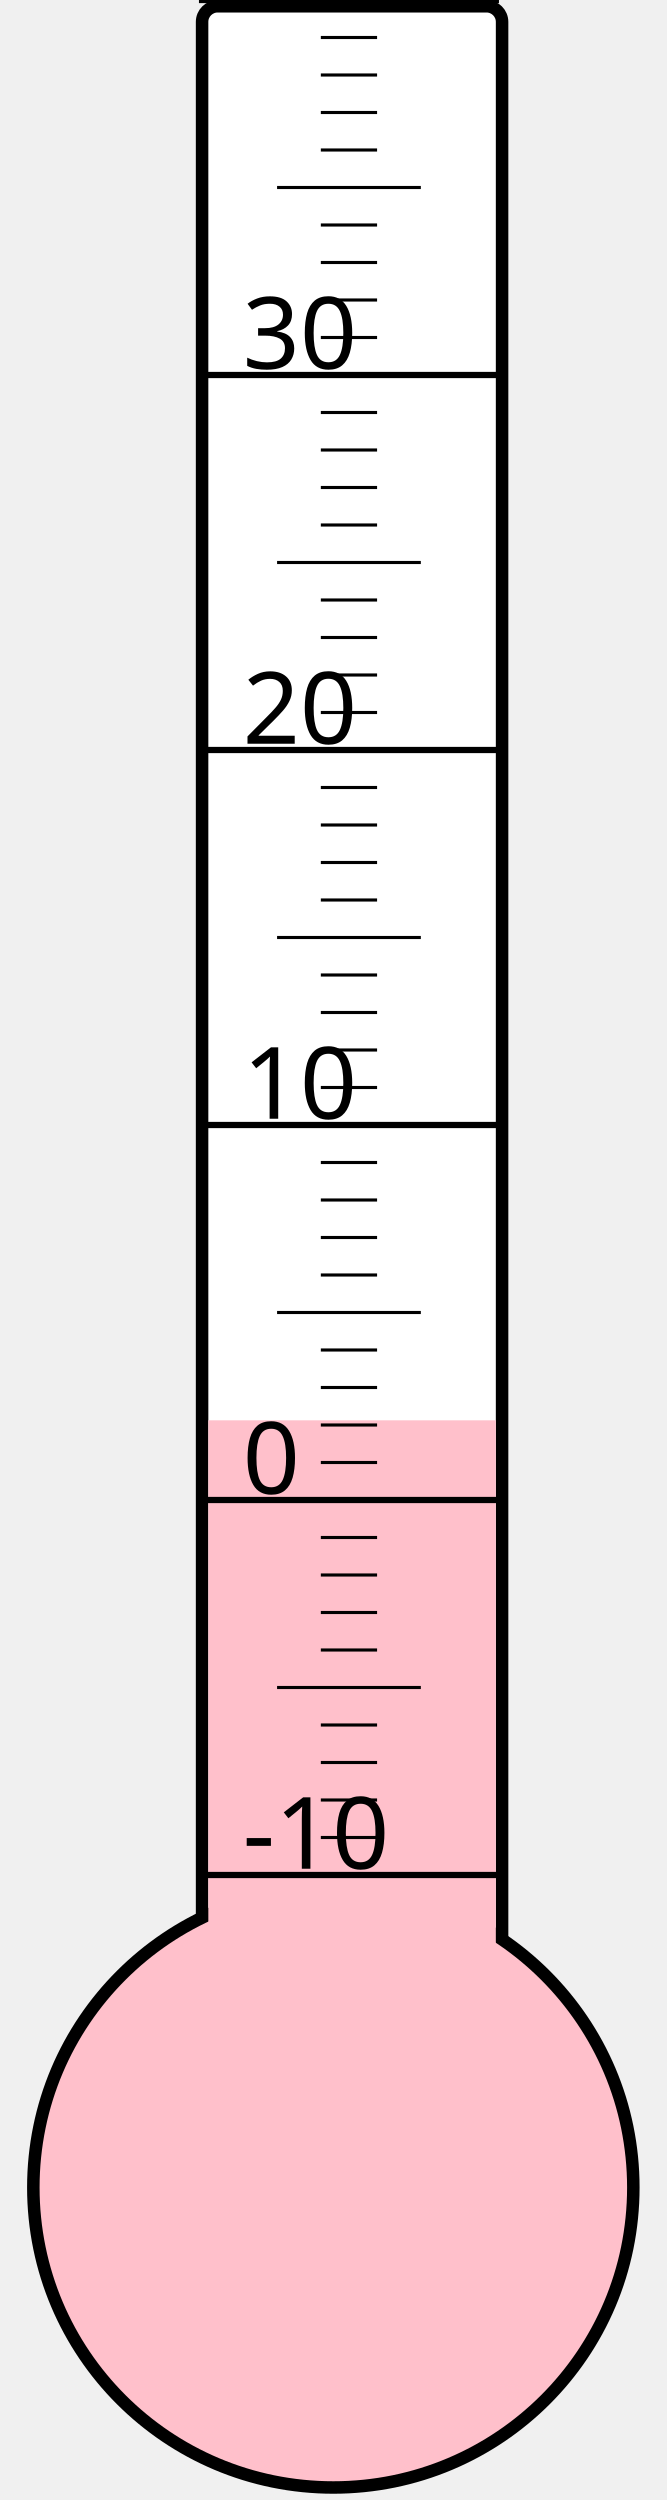
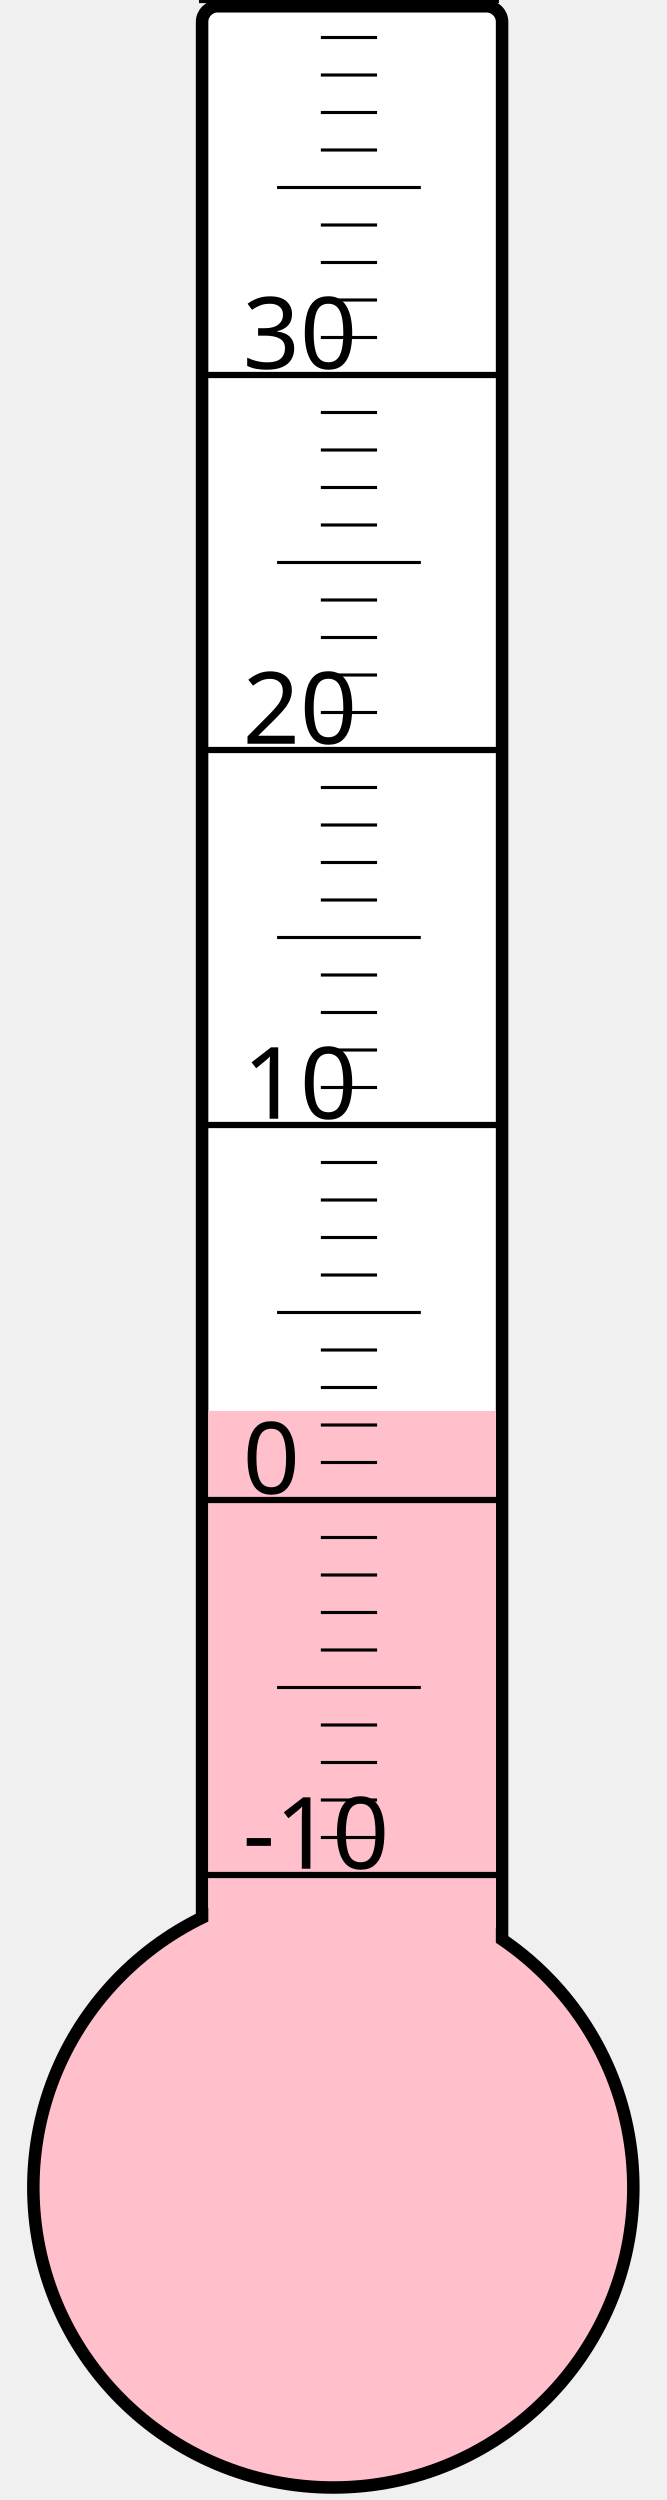
<svg xmlns="http://www.w3.org/2000/svg" width="40px" height="150px" viewBox="0 0 200 800">
  <rect width="200" height="800" x="0" y="0" style="fill: #ffffeb; fill-opacity: 0;" />
  <rect width="96" height="680" x="58" y="2" rx="5" ry="5" style="fill: white; fill-opacity: 1; stroke: black; stroke-width: 4;" />
  <circle cx="100" cy="700" r="96" style="fill: pink; stroke: black; stroke-width: 4;" />
-   <rect width="92" height="245.5" x="60" y="454.5" style="fill: pink; fill-opacity: 1; stroke-width: 0;" />
+   <rect width="92" height="248.5" x="60" y="451.5" style="fill: pink; fill-opacity: 1; stroke-width: 0;" />
  <text x="71" y="598" style="font-family: sans-serif; font-size: 24pt;">-10</text>
  <text x="71" y="478" style="font-family: sans-serif; font-size: 24pt;">0</text>
  <text x="71" y="358" style="font-family: sans-serif; font-size: 24pt;">10</text>
  <text x="71" y="238" style="font-family: sans-serif; font-size: 24pt;">20</text>
  <text x="71" y="118" style="font-family: sans-serif; font-size: 24pt;">30</text>
  <g style="stroke: black;">
    <line x1="57" y1="600" x2="153" y2="600" style="stroke-width: 2;" />
    <line x1="96" y1="588" x2="114" y2="588" style="stroke-width: 1;" />
    <line x1="96" y1="576" x2="114" y2="576" style="stroke-width: 1;" />
    <line x1="96" y1="564" x2="114" y2="564" style="stroke-width: 1;" />
    <line x1="96" y1="552" x2="114" y2="552" style="stroke-width: 1;" />
    <line x1="82" y1="540" x2="128" y2="540" style="stroke-width: 1;" />
    <line x1="96" y1="528" x2="114" y2="528" style="stroke-width: 1;" />
    <line x1="96" y1="516" x2="114" y2="516" style="stroke-width: 1;" />
    <line x1="96" y1="504" x2="114" y2="504" style="stroke-width: 1;" />
    <line x1="96" y1="492" x2="114" y2="492" style="stroke-width: 1;" />
    <line x1="57" y1="480" x2="153" y2="480" style="stroke-width: 2;" />
    <line x1="96" y1="468" x2="114" y2="468" style="stroke-width: 1;" />
    <line x1="96" y1="456" x2="114" y2="456" style="stroke-width: 1;" />
    <line x1="96" y1="444" x2="114" y2="444" style="stroke-width: 1;" />
    <line x1="96" y1="432" x2="114" y2="432" style="stroke-width: 1;" />
    <line x1="82" y1="420" x2="128" y2="420" style="stroke-width: 1;" />
    <line x1="96" y1="408" x2="114" y2="408" style="stroke-width: 1;" />
    <line x1="96" y1="396" x2="114" y2="396" style="stroke-width: 1;" />
    <line x1="96" y1="384" x2="114" y2="384" style="stroke-width: 1;" />
    <line x1="96" y1="372" x2="114" y2="372" style="stroke-width: 1;" />
    <line x1="57" y1="360" x2="153" y2="360" style="stroke-width: 2;" />
    <line x1="96" y1="348" x2="114" y2="348" style="stroke-width: 1;" />
    <line x1="96" y1="336" x2="114" y2="336" style="stroke-width: 1;" />
    <line x1="96" y1="324" x2="114" y2="324" style="stroke-width: 1;" />
    <line x1="96" y1="312" x2="114" y2="312" style="stroke-width: 1;" />
    <line x1="82" y1="300" x2="128" y2="300" style="stroke-width: 1;" />
    <line x1="96" y1="288" x2="114" y2="288" style="stroke-width: 1;" />
    <line x1="96" y1="276" x2="114" y2="276" style="stroke-width: 1;" />
    <line x1="96" y1="264" x2="114" y2="264" style="stroke-width: 1;" />
    <line x1="96" y1="252" x2="114" y2="252" style="stroke-width: 1;" />
    <line x1="57" y1="240" x2="153" y2="240" style="stroke-width: 2;" />
    <line x1="96" y1="228" x2="114" y2="228" style="stroke-width: 1;" />
    <line x1="96" y1="216" x2="114" y2="216" style="stroke-width: 1;" />
    <line x1="96" y1="204" x2="114" y2="204" style="stroke-width: 1;" />
    <line x1="96" y1="192" x2="114" y2="192" style="stroke-width: 1;" />
    <line x1="82" y1="180" x2="128" y2="180" style="stroke-width: 1;" />
    <line x1="96" y1="168" x2="114" y2="168" style="stroke-width: 1;" />
    <line x1="96" y1="156" x2="114" y2="156" style="stroke-width: 1;" />
    <line x1="96" y1="144" x2="114" y2="144" style="stroke-width: 1;" />
    <line x1="96" y1="132" x2="114" y2="132" style="stroke-width: 1;" />
    <line x1="57" y1="120" x2="153" y2="120" style="stroke-width: 2;" />
    <line x1="96" y1="108" x2="114" y2="108" style="stroke-width: 1;" />
    <line x1="96" y1="96" x2="114" y2="96" style="stroke-width: 1;" />
    <line x1="96" y1="84" x2="114" y2="84" style="stroke-width: 1;" />
    <line x1="96" y1="72" x2="114" y2="72" style="stroke-width: 1;" />
    <line x1="82" y1="60" x2="128" y2="60" style="stroke-width: 1;" />
    <line x1="96" y1="48" x2="114" y2="48" style="stroke-width: 1;" />
    <line x1="96" y1="36" x2="114" y2="36" style="stroke-width: 1;" />
    <line x1="96" y1="24" x2="114" y2="24" style="stroke-width: 1;" />
    <line x1="96" y1="12" x2="114" y2="12" style="stroke-width: 1;" />
    <line x1="57" y1="0" x2="153" y2="0" style="stroke-width: 2;" />
  </g>
</svg>
